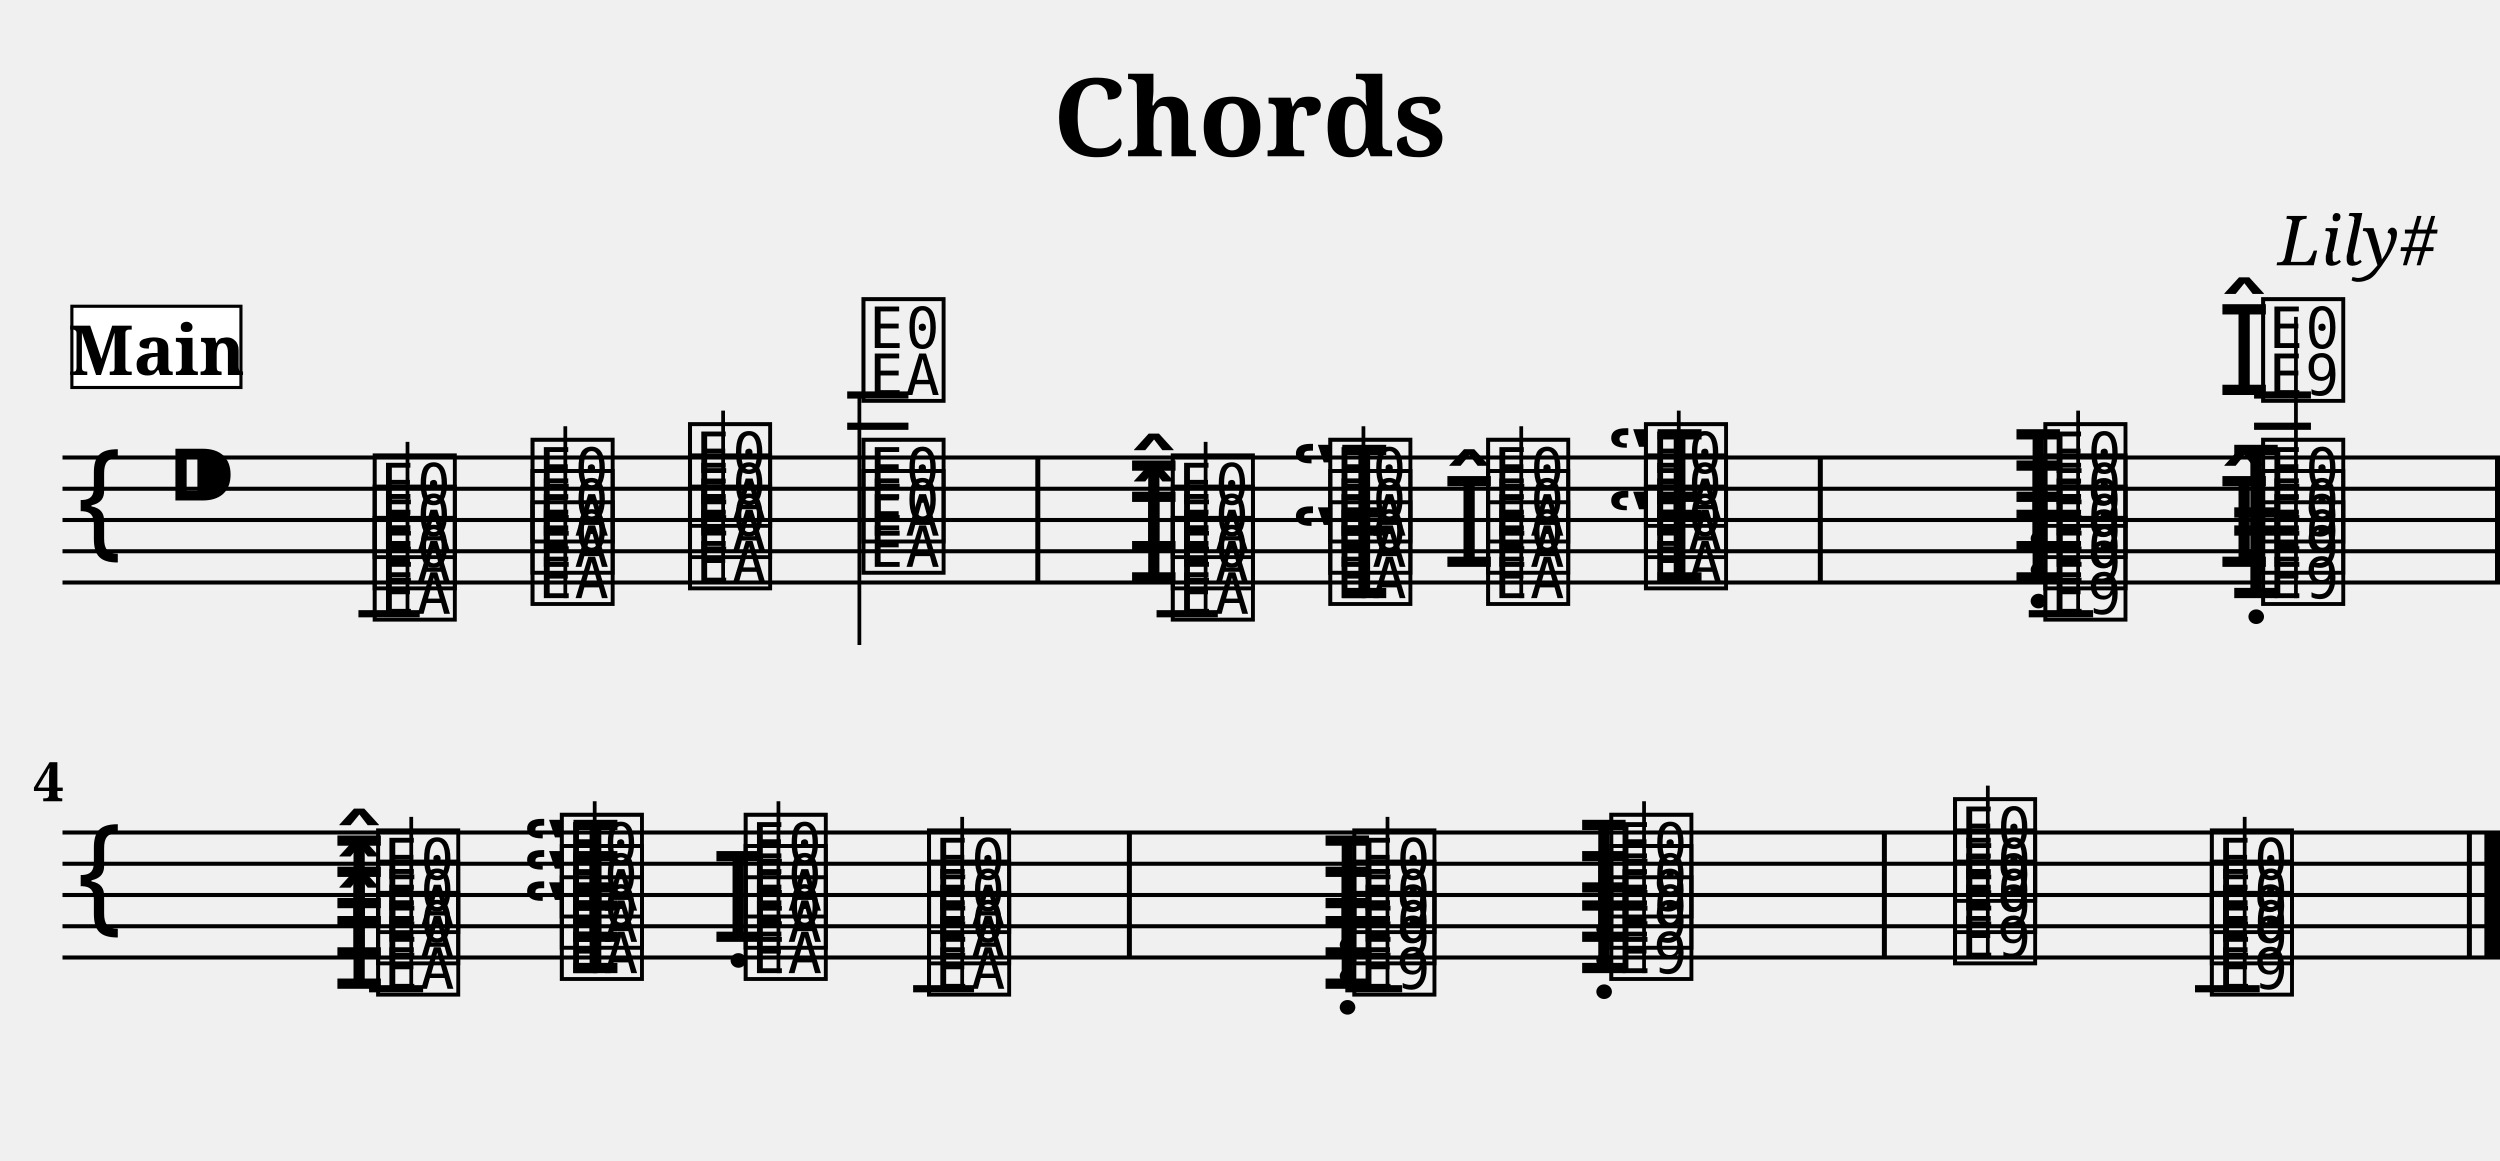
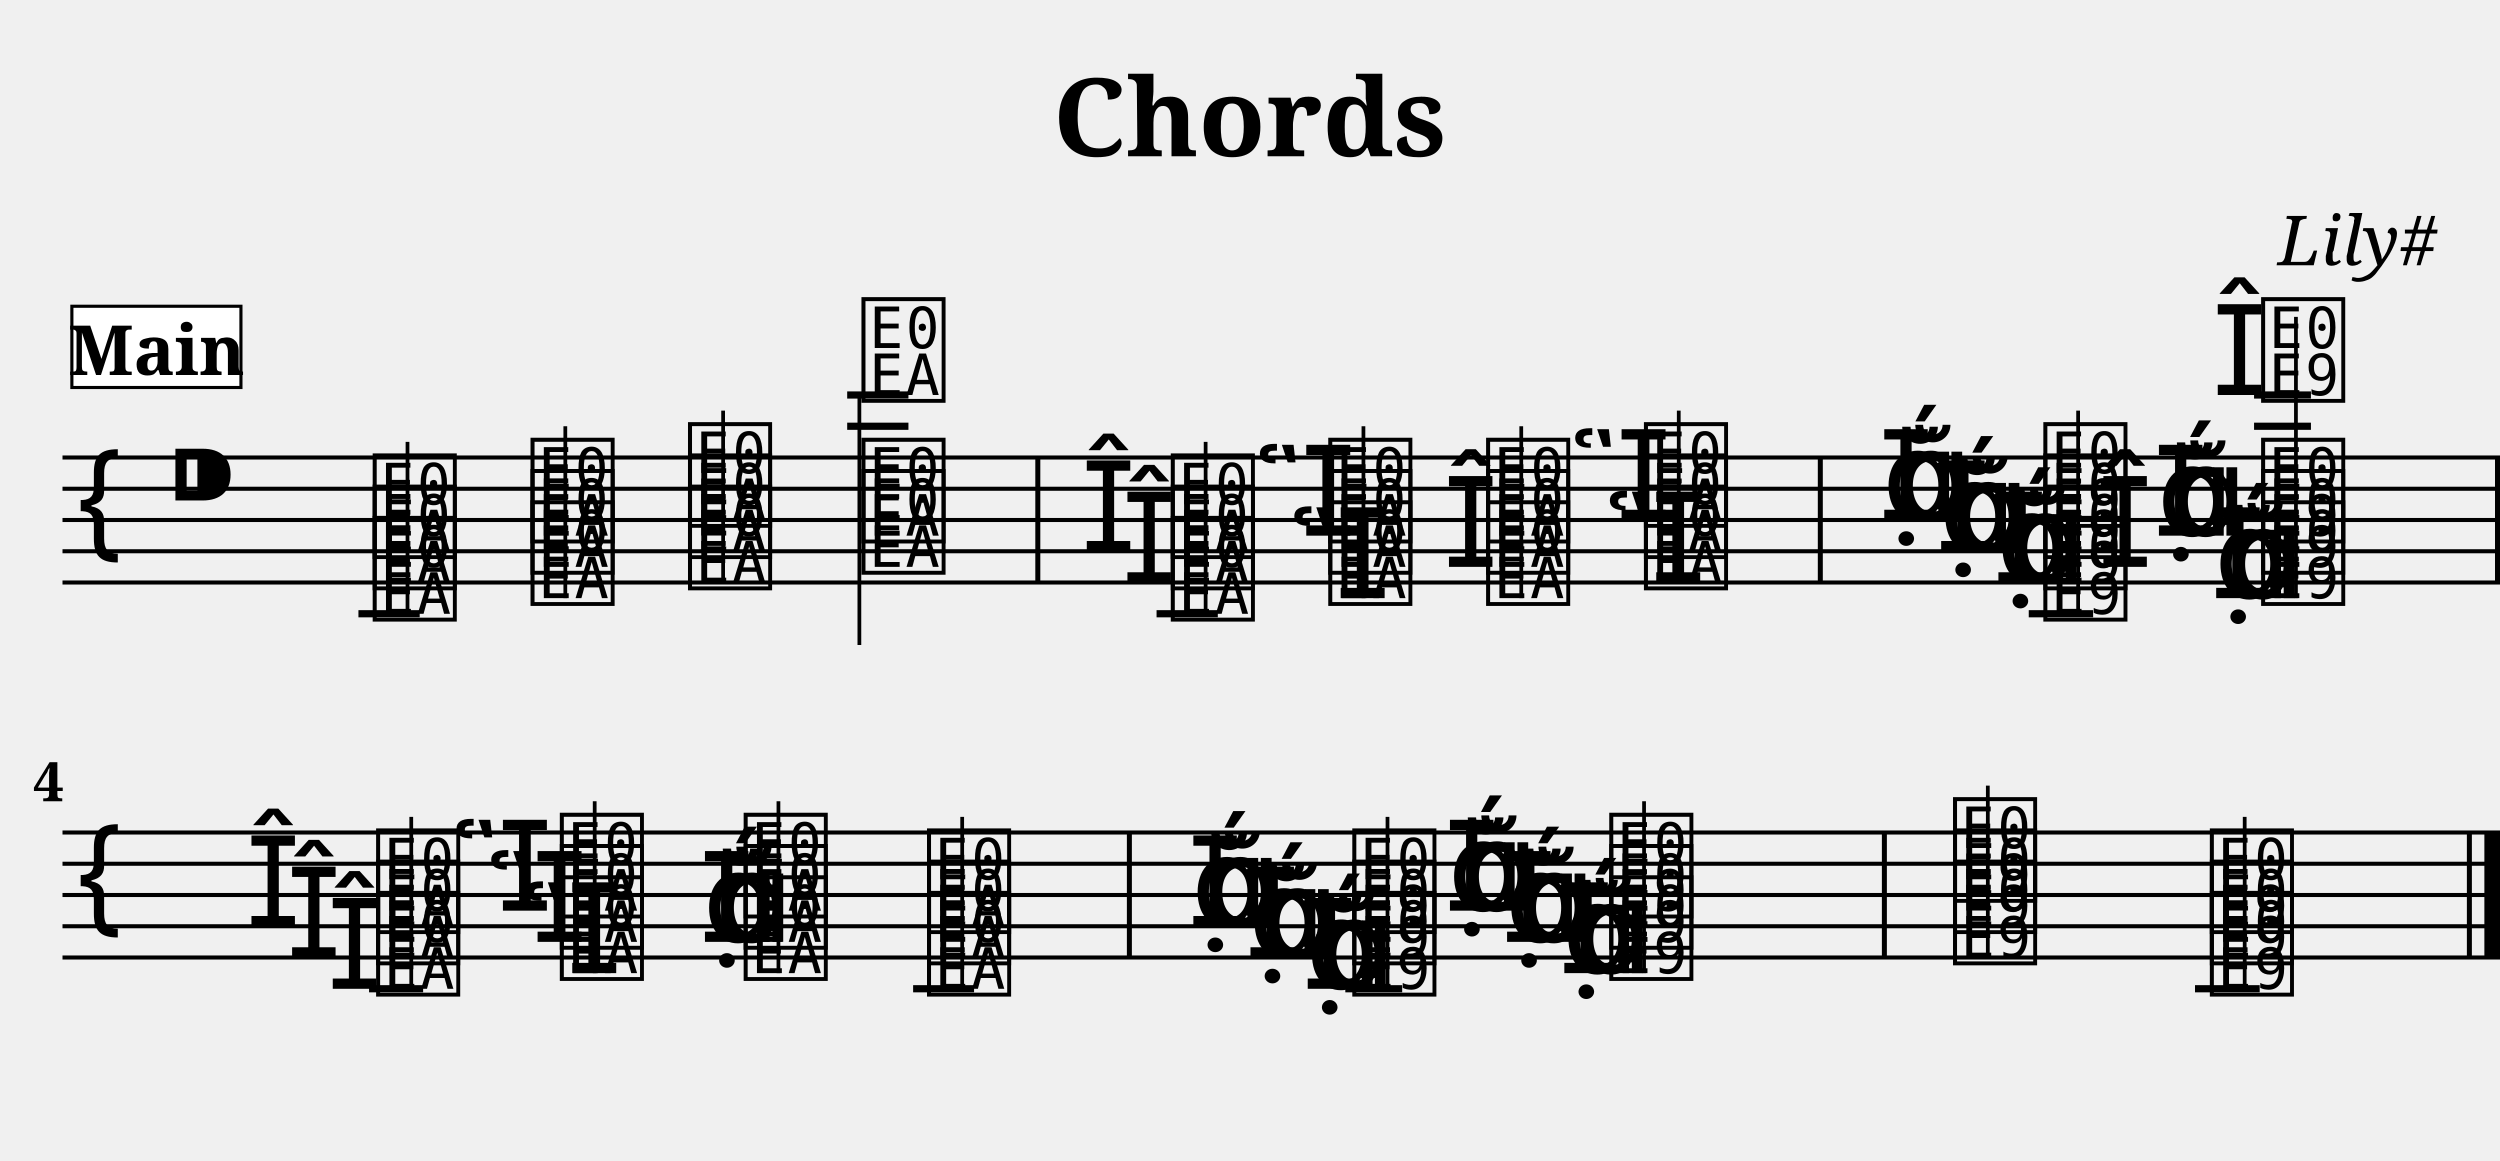
<svg xmlns="http://www.w3.org/2000/svg" width="800.0" height="371.4" viewBox="0 0 80.00 37.14">
  <style>
  @font-face { font-family: 'Emmentaler'; src: local('Emmentaler'); }
  .music { font-family: 'Emmentaler', serif; }
</style>
  <text x="40.00" y="5.00" font-size="3.49" font-family="serif" font-weight="bold" text-anchor="middle">Chords</text>
  <text x="78.00" y="8.49" font-size="2.20" font-family="serif" font-style="italic" text-anchor="end">Lily#</text>
  <g transform="translate(2.00,0.00) scale(1,1)">
    <line x1="0.00" y1="14.64" x2="78.00" y2="14.64" stroke="#000000" stroke-width="0.130" />
    <line x1="0.00" y1="15.64" x2="78.00" y2="15.64" stroke="#000000" stroke-width="0.130" />
    <line x1="0.00" y1="16.64" x2="78.00" y2="16.64" stroke="#000000" stroke-width="0.130" />
    <line x1="0.00" y1="17.64" x2="78.00" y2="17.64" stroke="#000000" stroke-width="0.130" />
    <line x1="0.00" y1="18.64" x2="78.00" y2="18.64" stroke="#000000" stroke-width="0.130" />
    <text class="music" x="0.30" y="17.64" font-size="4.00"></text>
    <text class="music" x="3.30" y="16.64" font-size="4.00"></text>
    <line x1="9.47" y1="19.64" x2="11.43" y2="19.64" stroke="#000000" stroke-width="0.230" />
    <line x1="25.11" y1="13.64" x2="27.07" y2="13.64" stroke="#000000" stroke-width="0.230" />
    <line x1="25.11" y1="12.64" x2="27.07" y2="12.64" stroke="#000000" stroke-width="0.230" />
    <line x1="35.01" y1="19.64" x2="36.97" y2="19.64" stroke="#000000" stroke-width="0.230" />
    <line x1="62.92" y1="19.64" x2="64.98" y2="19.64" stroke="#000000" stroke-width="0.230" />
    <line x1="70.13" y1="13.64" x2="71.95" y2="13.64" stroke="#000000" stroke-width="0.230" />
    <line x1="70.13" y1="12.64" x2="71.95" y2="12.64" stroke="#000000" stroke-width="0.230" />
    <text class="music" x="9.80" y="19.64" font-size="4.00" data-pos="156"></text>
    <text class="music" x="9.80" y="18.64" font-size="4.00" data-pos="156"></text>
    <text class="music" x="9.80" y="17.64" font-size="4.00" data-pos="156"></text>
    <line x1="11.04" y1="19.64" x2="11.04" y2="14.14" stroke="#000000" stroke-width="0.120" />
    <text class="music" x="14.85" y="19.14" font-size="4.00" data-pos="220"></text>
    <text class="music" x="14.85" y="18.14" font-size="4.00" data-pos="220"></text>
    <text class="music" x="14.85" y="17.14" font-size="4.00" data-pos="220"></text>
    <line x1="16.09" y1="19.14" x2="16.09" y2="13.64" stroke="#000000" stroke-width="0.120" />
    <text class="music" x="19.89" y="18.64" font-size="4.00" data-pos="228"></text>
    <text class="music" x="19.89" y="17.64" font-size="4.00" data-pos="228"></text>
    <text class="music" x="19.89" y="16.64" font-size="4.00" data-pos="228"></text>
    <line x1="21.14" y1="18.64" x2="21.14" y2="13.14" stroke="#000000" stroke-width="0.120" />
    <text class="music" x="25.44" y="18.14" font-size="4.00" data-pos="236"></text>
    <text class="music" x="25.44" y="17.14" font-size="4.00" data-pos="236"></text>
    <text class="music" x="25.44" y="12.64" font-size="4.00" data-pos="236"></text>
    <line x1="25.50" y1="12.64" x2="25.50" y2="20.64" stroke="#000000" stroke-width="0.120" />
+     <text class="music" x="33.89" y="18.64" font-size="4.00" data-pos="276"></text>
+     <text class="music" x="32.59" y="17.64" font-size="4.00" data-pos="276"></text>
    <text class="music" x="35.34" y="19.64" font-size="4.00" data-pos="276"></text>
-     <text class="music" x="34.04" y="18.64" font-size="4.00" data-pos="276"></text>
    <text class="music" x="35.34" y="18.64" font-size="4.00" data-pos="276"></text>
-     <text class="music" x="34.04" y="17.64" font-size="4.00" data-pos="276"></text>
    <text class="music" x="35.34" y="17.64" font-size="4.00" data-pos="276"></text>
    <line x1="36.58" y1="19.64" x2="36.58" y2="14.14" stroke="#000000" stroke-width="0.120" />
-     <text class="music" x="39.28" y="19.14" font-size="4.00" data-pos="321"></text>
+     <text class="music" x="39.23" y="19.14" font-size="4.00" data-pos="321"></text>
+     <text class="music" x="38.13" y="17.14" font-size="4.00" data-pos="321"></text>
    <text class="music" x="40.38" y="19.14" font-size="4.00" data-pos="321"></text>
    <text class="music" x="40.38" y="18.14" font-size="4.00" data-pos="321"></text>
-     <text class="music" x="39.28" y="17.14" font-size="4.00" data-pos="321"></text>
    <text class="music" x="40.38" y="17.14" font-size="4.00" data-pos="321"></text>
    <line x1="41.63" y1="19.14" x2="41.63" y2="13.64" stroke="#000000" stroke-width="0.120" />
+     <text class="music" x="44.18" y="18.14" font-size="4.00" data-pos="333"></text>
    <text class="music" x="45.43" y="19.14" font-size="4.00" data-pos="333"></text>
-     <text class="music" x="44.13" y="18.14" font-size="4.00" data-pos="333"></text>
    <text class="music" x="45.43" y="18.14" font-size="4.00" data-pos="333"></text>
    <text class="music" x="45.43" y="17.14" font-size="4.00" data-pos="333"></text>
    <line x1="46.68" y1="19.14" x2="46.68" y2="13.64" stroke="#000000" stroke-width="0.120" />
-     <text class="music" x="49.37" y="18.64" font-size="4.00" data-pos="343"></text>
+     <text class="music" x="49.33" y="18.64" font-size="4.00" data-pos="343"></text>
+     <text class="music" x="48.22" y="16.64" font-size="4.00" data-pos="343"></text>
    <text class="music" x="50.48" y="18.64" font-size="4.00" data-pos="343"></text>
    <text class="music" x="50.48" y="17.64" font-size="4.00" data-pos="343"></text>
-     <text class="music" x="49.37" y="16.64" font-size="4.00" data-pos="343"></text>
    <text class="music" x="50.48" y="16.64" font-size="4.00" data-pos="343"></text>
    <line x1="51.72" y1="18.64" x2="51.72" y2="13.14" stroke="#000000" stroke-width="0.120" />
+     <text class="music" x="61.88" y="18.64" font-size="4.00" data-pos="383"></text>
+     <text class="music" x="61.76" y="18.64" font-size="4.00" data-pos="383"></text>
+     <text class="music" x="62.31" y="18.64" font-size="4.00" data-pos="383"></text>
+     <text class="music" x="60.05" y="17.64" font-size="4.00" data-pos="383"></text>
+     <text class="music" x="59.93" y="17.64" font-size="4.00" data-pos="383"></text>
+     <text class="music" x="60.48" y="17.64" font-size="4.00" data-pos="383"></text>
+     <text class="music" x="58.23" y="16.64" font-size="4.00" data-pos="383"></text>
+     <text class="music" x="58.11" y="16.64" font-size="4.00" data-pos="383"></text>
+     <text class="music" x="58.65" y="16.64" font-size="4.00" data-pos="383"></text>
    <text class="music" x="63.26" y="19.64" font-size="4.00" data-pos="383"></text>
-     <text class="music" x="62.34" y="18.64" font-size="4.00" data-pos="383"></text>
    <text class="music" x="63.26" y="18.64" font-size="4.00" data-pos="383"></text>
-     <text class="music" x="62.34" y="17.64" font-size="4.00" data-pos="383"></text>
    <text class="music" x="63.26" y="17.64" font-size="4.00" data-pos="383"></text>
-     <text class="music" x="62.34" y="16.64" font-size="4.00" data-pos="383"></text>
    <text class="music" x="63.26" y="16.64" font-size="4.00" data-pos="383"></text>
    <line x1="64.50" y1="19.64" x2="64.50" y2="13.14" stroke="#000000" stroke-width="0.120" />
-     <text class="music" x="69.31" y="19.14" font-size="4.00" data-pos="412"></text>
+     <text class="music" x="68.85" y="19.14" font-size="4.00" data-pos="412"></text>
+     <text class="music" x="68.73" y="19.14" font-size="4.00" data-pos="412"></text>
+     <text class="music" x="69.28" y="19.14" font-size="4.00" data-pos="412"></text>
+     <text class="music" x="67.02" y="17.14" font-size="4.00" data-pos="412"></text>
+     <text class="music" x="66.90" y="17.14" font-size="4.00" data-pos="412"></text>
+     <text class="music" x="67.45" y="17.14" font-size="4.00" data-pos="412"></text>
+     <text class="music" x="65.12" y="18.14" font-size="4.00" data-pos="412"></text>
+     <text class="music" x="68.78" y="12.64" font-size="4.00" data-pos="412"></text>
    <text class="music" x="70.23" y="19.14" font-size="4.00" data-pos="412"></text>
-     <text class="music" x="68.93" y="18.14" font-size="4.00" data-pos="412"></text>
    <text class="music" x="70.23" y="18.14" font-size="4.00" data-pos="412"></text>
-     <text class="music" x="69.31" y="17.14" font-size="4.00" data-pos="412"></text>
    <text class="music" x="70.23" y="17.14" font-size="4.00" data-pos="412"></text>
-     <text class="music" x="68.93" y="12.64" font-size="4.00" data-pos="412"></text>
    <text class="music" x="70.23" y="12.64" font-size="4.00" data-pos="412"></text>
    <line x1="71.47" y1="19.14" x2="71.47" y2="10.14" stroke="#000000" stroke-width="0.120" />
    <rect x="31.13" y="14.64" width="0.16" height="4.00" fill="#000000" />
    <rect x="56.17" y="14.64" width="0.16" height="4.00" fill="#000000" />
    <rect x="77.84" y="14.64" width="0.16" height="4.00" fill="#000000" />
    <line x1="0.00" y1="26.64" x2="78.00" y2="26.64" stroke="#000000" stroke-width="0.130" />
    <line x1="0.00" y1="27.64" x2="78.00" y2="27.64" stroke="#000000" stroke-width="0.130" />
    <line x1="0.00" y1="28.64" x2="78.00" y2="28.64" stroke="#000000" stroke-width="0.130" />
    <line x1="0.00" y1="29.64" x2="78.00" y2="29.64" stroke="#000000" stroke-width="0.130" />
    <line x1="0.00" y1="30.64" x2="78.00" y2="30.64" stroke="#000000" stroke-width="0.130" />
    <text class="music" x="0.30" y="29.64" font-size="4.00"></text>
    <line x1="9.81" y1="31.64" x2="11.54" y2="31.64" stroke="#000000" stroke-width="0.230" />
    <line x1="27.22" y1="31.64" x2="29.17" y2="31.64" stroke="#000000" stroke-width="0.230" />
    <line x1="41.05" y1="31.64" x2="42.87" y2="31.64" stroke="#000000" stroke-width="0.230" />
    <line x1="68.24" y1="31.64" x2="70.31" y2="31.64" stroke="#000000" stroke-width="0.230" />
-     <text class="music" x="8.61" y="31.64" font-size="4.00" data-pos="454"></text>
+     <text class="music" x="8.46" y="31.64" font-size="4.00" data-pos="454"></text>
+     <text class="music" x="7.16" y="30.64" font-size="4.00" data-pos="454"></text>
+     <text class="music" x="5.86" y="29.64" font-size="4.00" data-pos="454"></text>
    <text class="music" x="9.91" y="31.64" font-size="4.00" data-pos="454"></text>
-     <text class="music" x="8.61" y="30.64" font-size="4.00" data-pos="454"></text>
    <text class="music" x="9.91" y="30.64" font-size="4.00" data-pos="454"></text>
-     <text class="music" x="8.61" y="29.64" font-size="4.00" data-pos="454"></text>
    <text class="music" x="9.91" y="29.64" font-size="4.00" data-pos="454"></text>
    <line x1="11.16" y1="31.64" x2="11.16" y2="26.14" stroke="#000000" stroke-width="0.120" />
-     <text class="music" x="14.68" y="31.14" font-size="4.00" data-pos="471"></text>
+     <text class="music" x="14.64" y="31.14" font-size="4.00" data-pos="471"></text>
+     <text class="music" x="13.53" y="30.14" font-size="4.00" data-pos="471"></text>
+     <text class="music" x="12.42" y="29.14" font-size="4.00" data-pos="471"></text>
    <text class="music" x="15.79" y="31.14" font-size="4.00" data-pos="471"></text>
-     <text class="music" x="14.68" y="30.14" font-size="4.00" data-pos="471"></text>
    <text class="music" x="15.79" y="30.14" font-size="4.00" data-pos="471"></text>
-     <text class="music" x="14.68" y="29.14" font-size="4.00" data-pos="471"></text>
    <text class="music" x="15.79" y="29.14" font-size="4.00" data-pos="471"></text>
    <line x1="17.03" y1="31.14" x2="17.03" y2="25.64" stroke="#000000" stroke-width="0.120" />
+     <text class="music" x="20.49" y="30.14" font-size="4.00" data-pos="485"></text>
+     <text class="music" x="20.37" y="30.14" font-size="4.00" data-pos="485"></text>
+     <text class="music" x="20.92" y="30.14" font-size="4.00" data-pos="485"></text>
    <text class="music" x="21.67" y="31.14" font-size="4.00" data-pos="485"></text>
-     <text class="music" x="20.74" y="30.14" font-size="4.00" data-pos="485"></text>
    <text class="music" x="21.67" y="30.14" font-size="4.00" data-pos="485"></text>
    <text class="music" x="21.67" y="29.14" font-size="4.00" data-pos="485"></text>
    <line x1="22.91" y1="31.14" x2="22.91" y2="25.64" stroke="#000000" stroke-width="0.120" />
    <text class="music" x="27.54" y="31.64" font-size="4.00" data-pos="493"></text>
    <text class="music" x="27.54" y="30.64" font-size="4.00" data-pos="493"></text>
    <text class="music" x="27.54" y="29.64" font-size="4.00" data-pos="493"></text>
    <line x1="28.79" y1="31.64" x2="28.79" y2="26.14" stroke="#000000" stroke-width="0.120" />
-     <text class="music" x="40.23" y="31.64" font-size="4.00" data-pos="503"></text>
+     <text class="music" x="39.78" y="31.64" font-size="4.00" data-pos="503"></text>
+     <text class="music" x="39.66" y="31.64" font-size="4.00" data-pos="503"></text>
+     <text class="music" x="40.20" y="31.64" font-size="4.00" data-pos="503"></text>
+     <text class="music" x="37.95" y="30.64" font-size="4.00" data-pos="503"></text>
+     <text class="music" x="37.83" y="30.64" font-size="4.00" data-pos="503"></text>
+     <text class="music" x="38.38" y="30.64" font-size="4.00" data-pos="503"></text>
+     <text class="music" x="36.12" y="29.64" font-size="4.00" data-pos="503"></text>
+     <text class="music" x="36.00" y="29.64" font-size="4.00" data-pos="503"></text>
+     <text class="music" x="36.55" y="29.64" font-size="4.00" data-pos="503"></text>
    <text class="music" x="41.15" y="31.64" font-size="4.00" data-pos="503"></text>
-     <text class="music" x="40.23" y="30.64" font-size="4.00" data-pos="503"></text>
    <text class="music" x="41.15" y="30.64" font-size="4.00" data-pos="503"></text>
-     <text class="music" x="40.23" y="29.64" font-size="4.00" data-pos="503"></text>
    <text class="music" x="41.15" y="29.64" font-size="4.00" data-pos="503"></text>
    <line x1="42.40" y1="31.64" x2="42.40" y2="26.14" stroke="#000000" stroke-width="0.120" />
-     <text class="music" x="48.44" y="31.14" font-size="4.00" data-pos="514"></text>
+     <text class="music" x="47.99" y="31.14" font-size="4.00" data-pos="514"></text>
+     <text class="music" x="47.87" y="31.14" font-size="4.00" data-pos="514"></text>
+     <text class="music" x="48.42" y="31.14" font-size="4.00" data-pos="514"></text>
+     <text class="music" x="46.16" y="30.14" font-size="4.00" data-pos="514"></text>
+     <text class="music" x="46.04" y="30.14" font-size="4.00" data-pos="514"></text>
+     <text class="music" x="46.59" y="30.14" font-size="4.00" data-pos="514"></text>
+     <text class="music" x="44.33" y="29.14" font-size="4.00" data-pos="514"></text>
+     <text class="music" x="44.21" y="29.14" font-size="4.00" data-pos="514"></text>
+     <text class="music" x="44.76" y="29.14" font-size="4.00" data-pos="514"></text>
    <text class="music" x="49.37" y="31.14" font-size="4.00" data-pos="514"></text>
-     <text class="music" x="48.44" y="30.14" font-size="4.00" data-pos="514"></text>
    <text class="music" x="49.37" y="30.14" font-size="4.00" data-pos="514"></text>
-     <text class="music" x="48.44" y="29.14" font-size="4.00" data-pos="514"></text>
    <text class="music" x="49.37" y="29.14" font-size="4.00" data-pos="514"></text>
    <line x1="50.61" y1="31.14" x2="50.61" y2="25.64" stroke="#000000" stroke-width="0.120" />
    <text class="music" x="60.37" y="30.64" font-size="4.00" data-pos="525"></text>
    <text class="music" x="60.37" y="29.64" font-size="4.00" data-pos="525"></text>
    <text class="music" x="60.37" y="28.64" font-size="4.00" data-pos="525"></text>
    <line x1="61.61" y1="30.64" x2="61.61" y2="25.14" stroke="#000000" stroke-width="0.120" />
    <text class="music" x="68.59" y="31.64" font-size="4.00" data-pos="536"></text>
    <text class="music" x="68.59" y="30.64" font-size="4.00" data-pos="536"></text>
    <text class="music" x="68.59" y="29.64" font-size="4.00" data-pos="536"></text>
    <line x1="69.83" y1="31.64" x2="69.83" y2="26.14" stroke="#000000" stroke-width="0.120" />
    <rect x="34.06" y="26.64" width="0.16" height="4.00" fill="#000000" />
    <rect x="58.22" y="26.64" width="0.16" height="4.00" fill="#000000" />
    <rect x="76.94" y="26.64" width="0.16" height="4.00" fill="#000000" />
    <rect x="77.50" y="26.64" width="0.50" height="4.00" fill="#000000" />
    <text x="0.05" y="25.64" font-size="1.75" font-family="serif" font-weight="bold" text-anchor="end" fill="#000000">4</text>
    <rect x="0.30" y="9.80" width="5.41" height="2.60" fill="#FFFFFF" stroke="#000000" stroke-width="0.100" data-pos="0" />
    <text x="3.01" y="12.00" font-size="2.20" font-family="serif" font-weight="bold" text-anchor="middle" fill="#000000" data-pos="0">Main</text>
  </g>
</svg>
